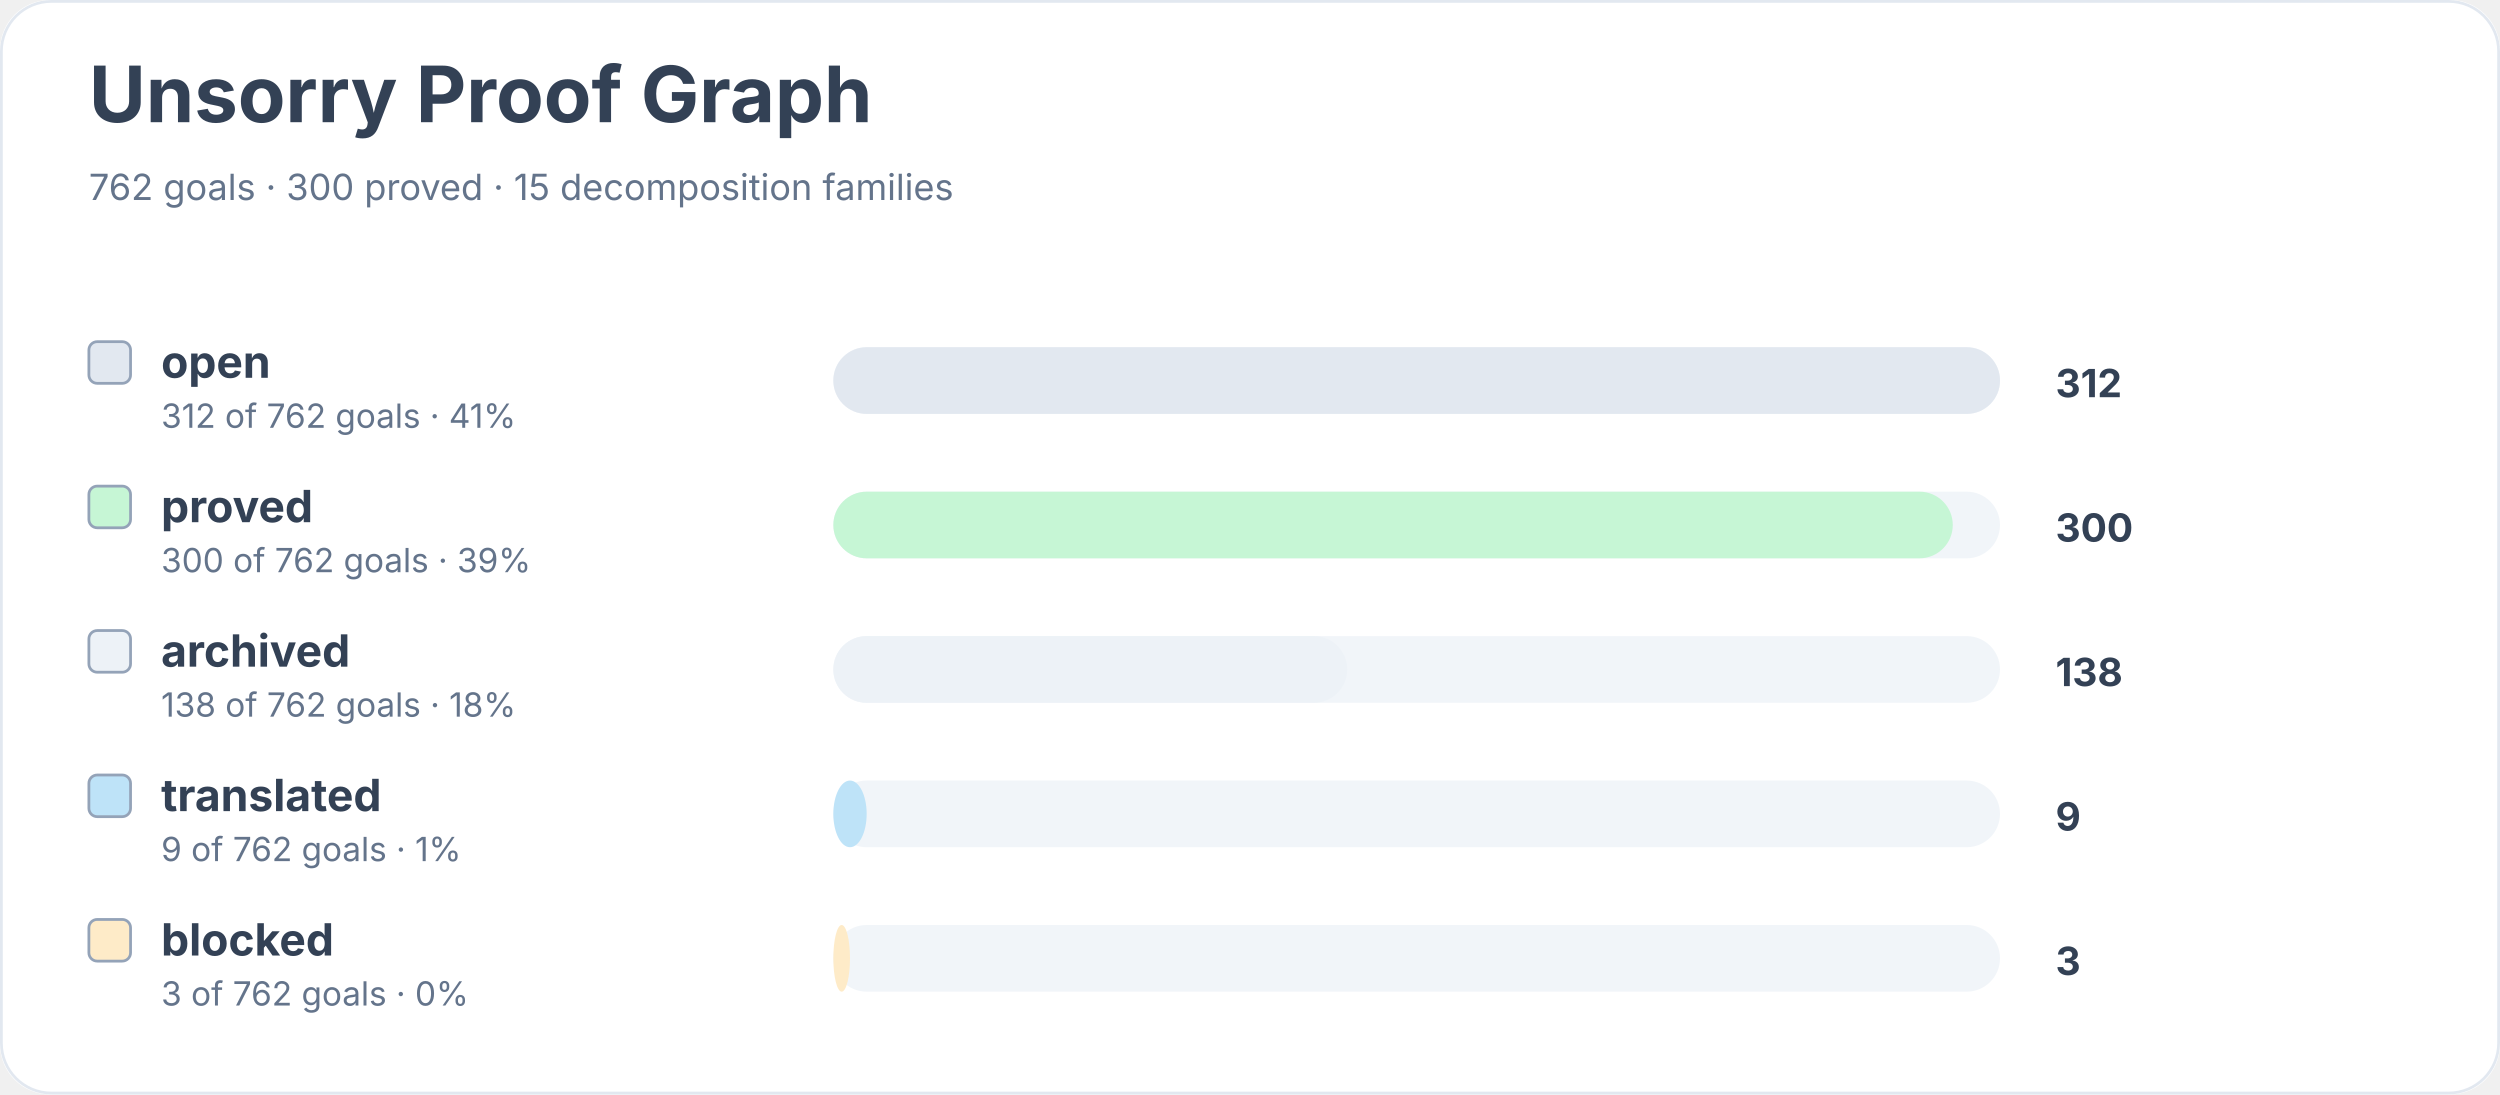
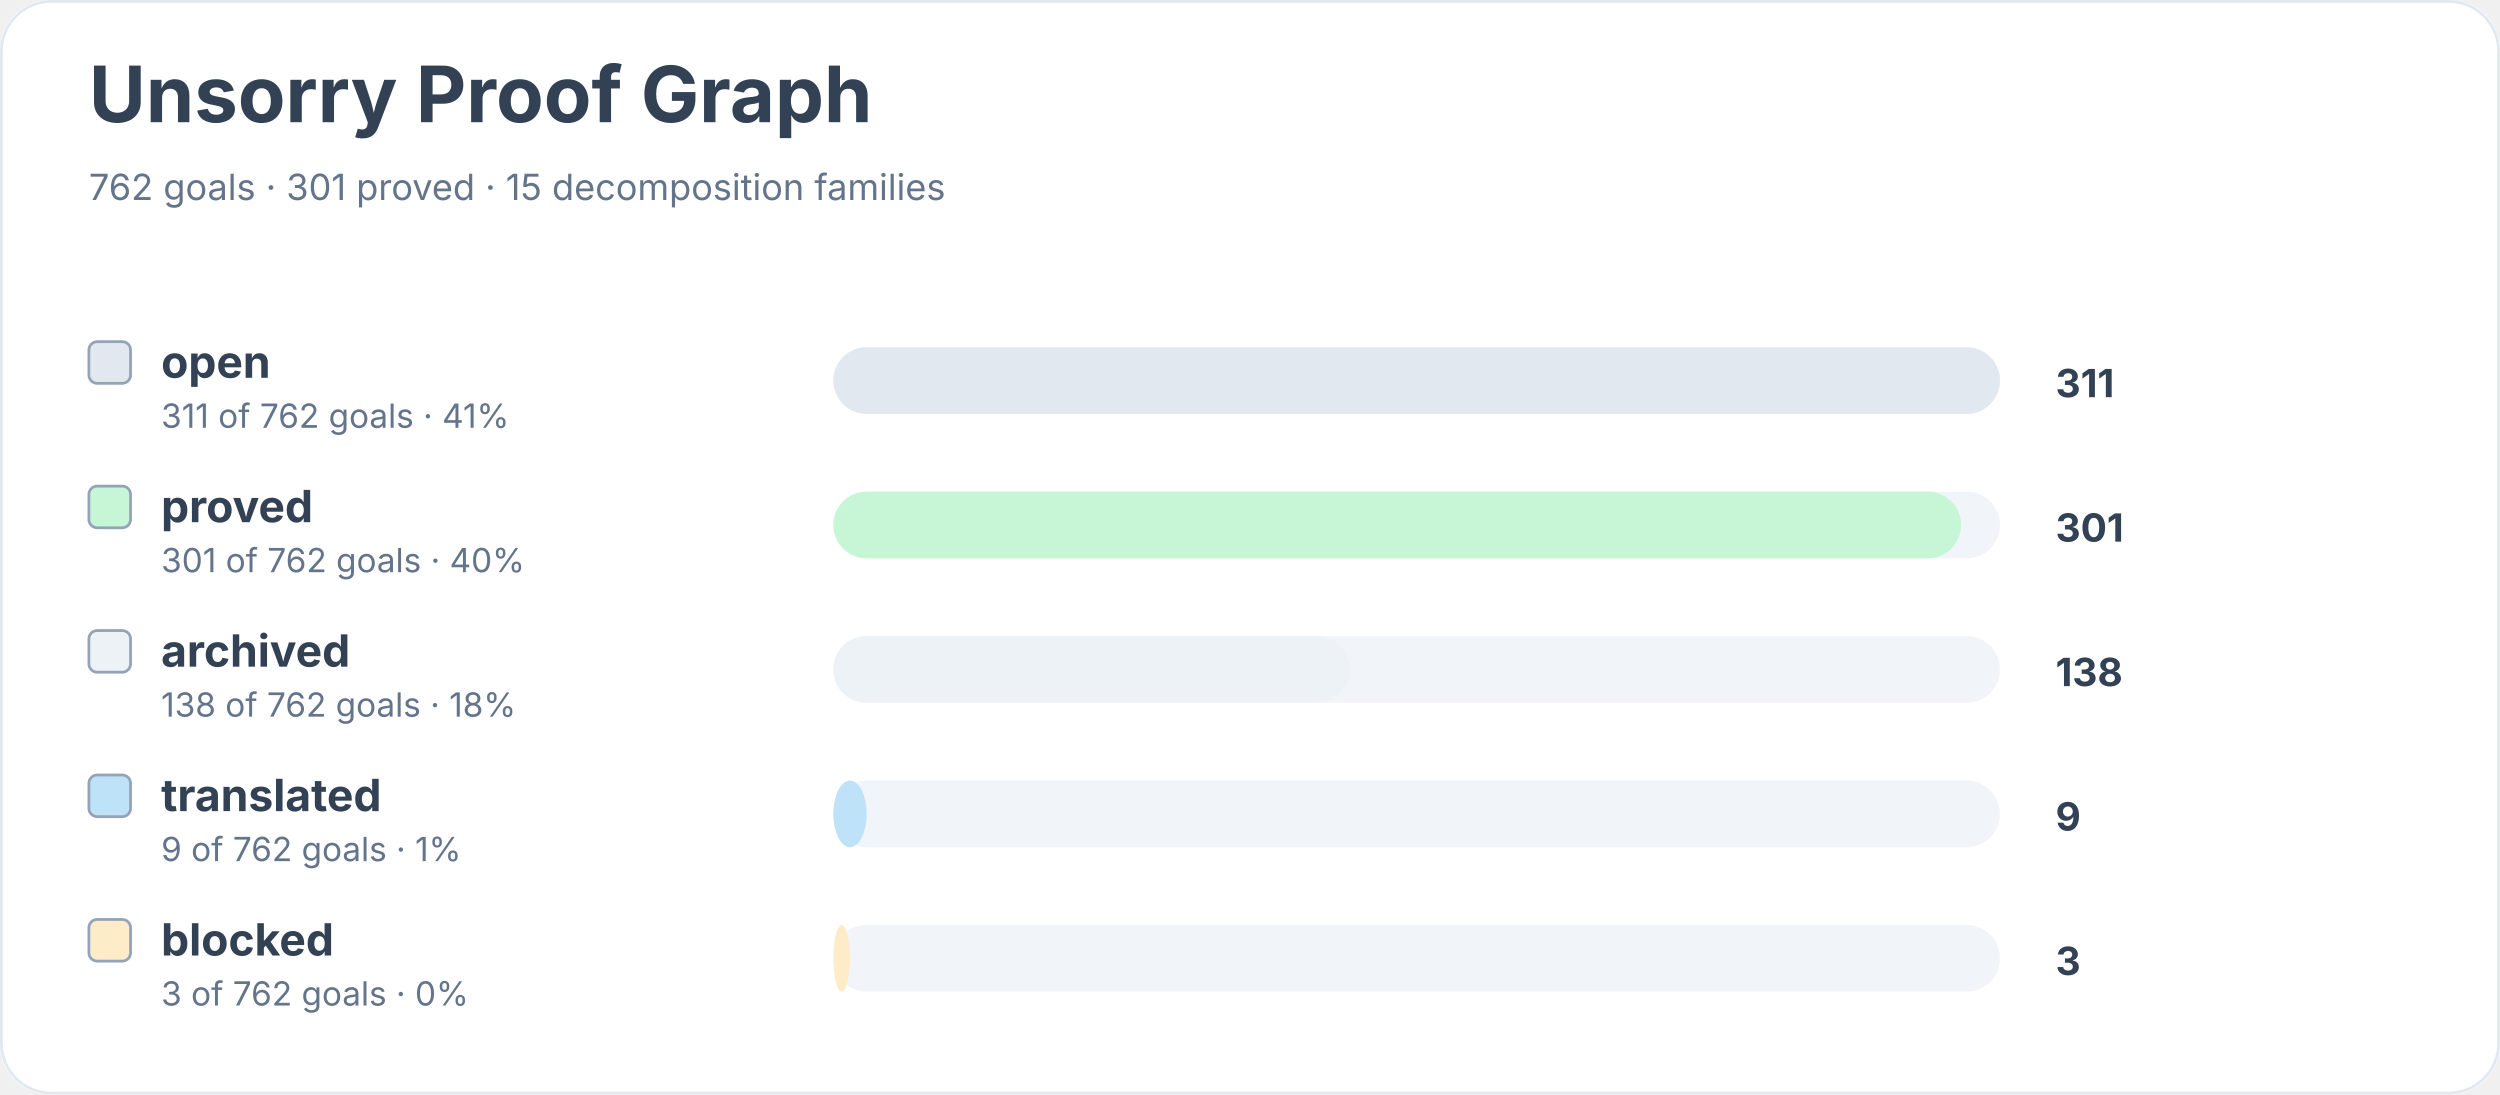
<svg xmlns="http://www.w3.org/2000/svg" width="900" height="394" viewBox="0 0 900 394" role="img" aria-labelledby="title desc">
  <rect width="900" height="100%" rx="18" fill="#ffffff" />
  <rect x="0.5" y="0.5" width="899" height="393" rx="18" fill="none" stroke="#e2e8f0" />
  <text x="32" y="44" font-family="Inter, system-ui, sans-serif" font-size="28" font-weight="700" fill="#334155">Unsorry Proof Graph</text>
-   <text x="32" y="72" font-family="Inter, system-ui, sans-serif" font-size="13" fill="#64748b">762 goals · 300 proved · 15 decomposition families</text>
+   <text x="32" y="72" font-family="Inter, system-ui, sans-serif" font-size="13" fill="#64748b">762 goals · 301 proved · 15 decomposition families</text>
  <rect x="32" y="123" width="15" height="15" rx="3" fill="#e2e8f0" stroke="#94a3b8" />
  <text x="58" y="136" font-family="Inter, system-ui, sans-serif" font-size="16" font-weight="650" fill="#334155">open</text>
-   <text x="58" y="154" font-family="Inter, system-ui, sans-serif" font-size="12" fill="#64748b">312 of 762 goals · 41%</text>
+   <text x="58" y="154" font-family="Inter, system-ui, sans-serif" font-size="12" fill="#64748b">311 of 762 goals · 41%</text>
  <rect x="300" y="125" width="420" height="24" rx="12" fill="#f1f5f9" />
  <rect x="300" y="125" width="420" height="24" rx="12" fill="#e2e8f0" />
-   <text x="740" y="143" font-family="Inter, system-ui, sans-serif" font-size="14" font-weight="700" fill="#334155">312</text>
+   <text x="740" y="143" font-family="Inter, system-ui, sans-serif" font-size="14" font-weight="700" fill="#334155">311</text>
  <rect x="32" y="175" width="15" height="15" rx="3" fill="#c6f6d5" stroke="#94a3b8" />
  <text x="58" y="188" font-family="Inter, system-ui, sans-serif" font-size="16" font-weight="650" fill="#334155">proved</text>
-   <text x="58" y="206" font-family="Inter, system-ui, sans-serif" font-size="12" fill="#64748b">300 of 762 goals · 39%</text>
+   <text x="58" y="206" font-family="Inter, system-ui, sans-serif" font-size="12" fill="#64748b">301 of 762 goals · 40%</text>
  <rect x="300" y="177" width="420" height="24" rx="12" fill="#f1f5f9" />
-   <rect x="300" y="177" width="403" height="24" rx="12" fill="#c6f6d5" />
-   <text x="740" y="195" font-family="Inter, system-ui, sans-serif" font-size="14" font-weight="700" fill="#334155">300</text>
+   <rect x="300" y="177" width="406" height="24" rx="12" fill="#c6f6d5" />
+   <text x="740" y="195" font-family="Inter, system-ui, sans-serif" font-size="14" font-weight="700" fill="#334155">301</text>
  <rect x="32" y="227" width="15" height="15" rx="3" fill="#edf2f7" stroke="#94a3b8" />
  <text x="58" y="240" font-family="Inter, system-ui, sans-serif" font-size="16" font-weight="650" fill="#334155">archived</text>
  <text x="58" y="258" font-family="Inter, system-ui, sans-serif" font-size="12" fill="#64748b">138 of 762 goals · 18%</text>
  <rect x="300" y="229" width="420" height="24" rx="12" fill="#f1f5f9" />
-   <rect x="300" y="229" width="185" height="24" rx="12" fill="#edf2f7" />
+   <rect x="300" y="229" width="186" height="24" rx="12" fill="#edf2f7" />
  <text x="740" y="247" font-family="Inter, system-ui, sans-serif" font-size="14" font-weight="700" fill="#334155">138</text>
  <rect x="32" y="279" width="15" height="15" rx="3" fill="#bee3f8" stroke="#94a3b8" />
  <text x="58" y="292" font-family="Inter, system-ui, sans-serif" font-size="16" font-weight="650" fill="#334155">translated</text>
  <text x="58" y="310" font-family="Inter, system-ui, sans-serif" font-size="12" fill="#64748b">9 of 762 goals · 1%</text>
  <rect x="300" y="281" width="420" height="24" rx="12" fill="#f1f5f9" />
  <rect x="300" y="281" width="12" height="24" rx="12" fill="#bee3f8" />
  <text x="740" y="299" font-family="Inter, system-ui, sans-serif" font-size="14" font-weight="700" fill="#334155">9</text>
  <rect x="32" y="331" width="15" height="15" rx="3" fill="#feebc8" stroke="#94a3b8" />
  <text x="58" y="344" font-family="Inter, system-ui, sans-serif" font-size="16" font-weight="650" fill="#334155">blocked</text>
  <text x="58" y="362" font-family="Inter, system-ui, sans-serif" font-size="12" fill="#64748b">3 of 762 goals · 0%</text>
  <rect x="300" y="333" width="420" height="24" rx="12" fill="#f1f5f9" />
  <rect x="300" y="333" width="6" height="24" rx="12" fill="#feebc8" />
  <text x="740" y="351" font-family="Inter, system-ui, sans-serif" font-size="14" font-weight="700" fill="#334155">3</text>
</svg>
